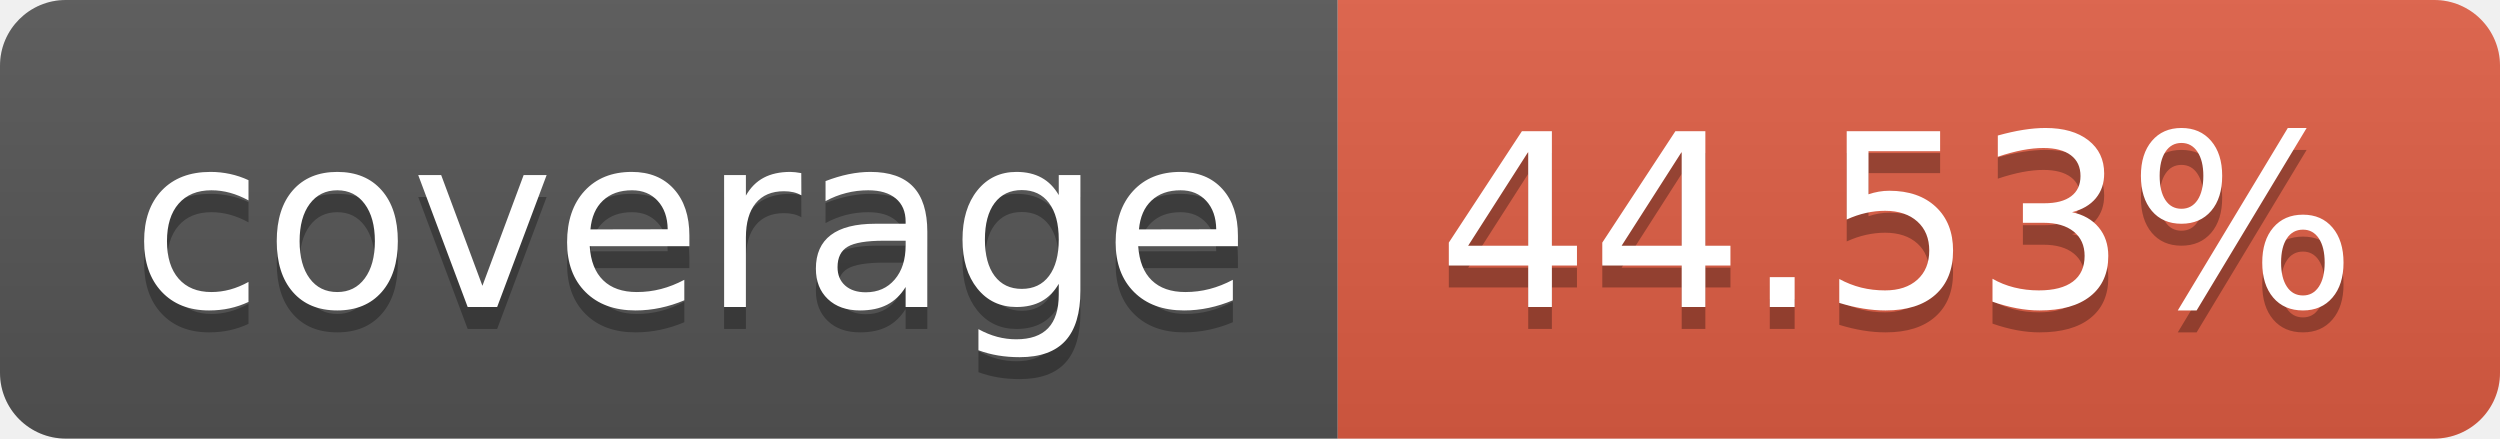
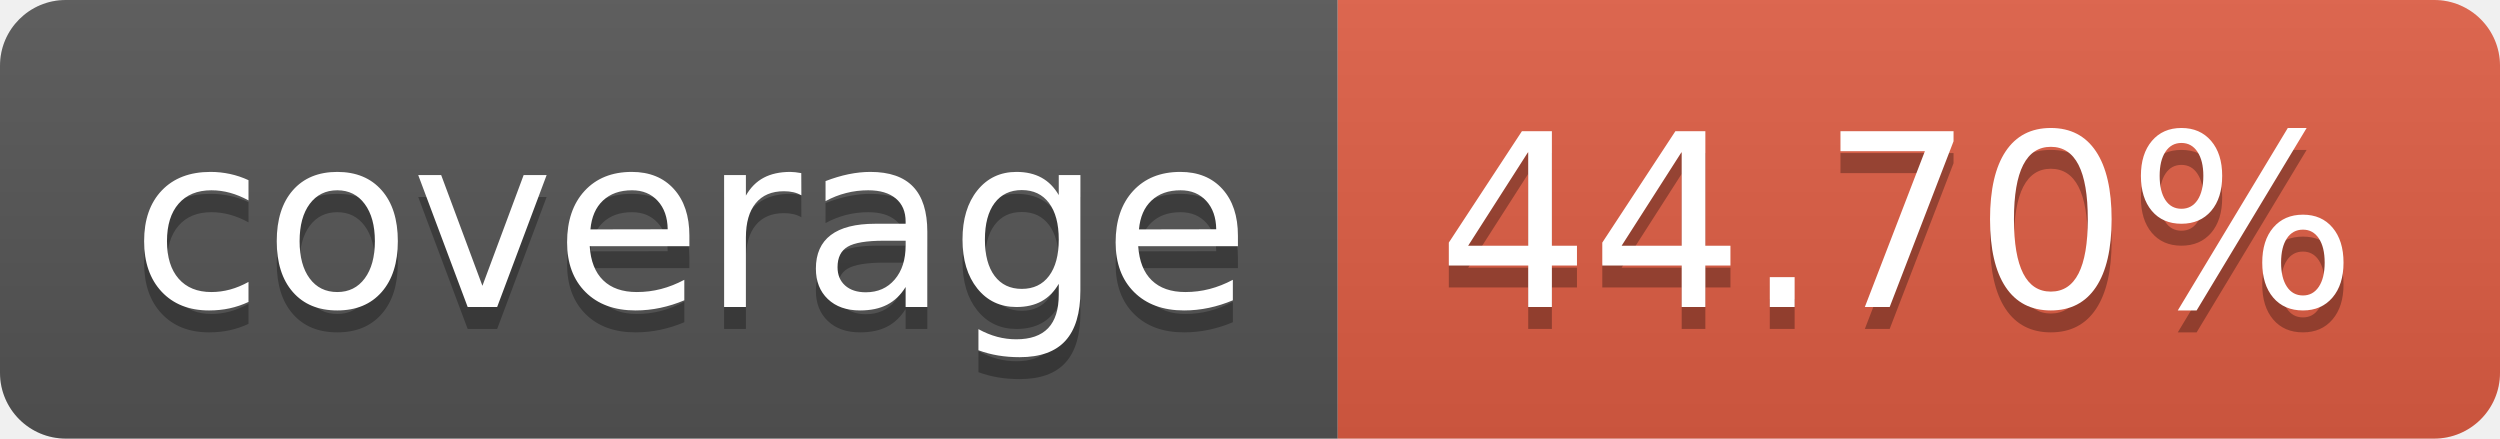
- <svg xmlns="http://www.w3.org/2000/svg" width="114" height="20" role="img" aria-label="coverage: 44.53%">
+ <svg xmlns="http://www.w3.org/2000/svg" width="114" height="20" role="img" aria-label="coverage: 44.70%">
  <linearGradient id="s" x2="0" y2="100%">
    <stop offset="0" stop-color="#bbb" stop-opacity=".1" />
    <stop offset="1" stop-opacity=".1" />
  </linearGradient>
  <clipPath id="r">
    <rect width="114" height="20" rx="3" fill="#fff" />
  </clipPath>
  <g clip-path="url(#r)">
    <rect width="61" height="20" fill="#555" />
    <rect x="61" width="53" height="20" fill="#e05d44" />
    <rect width="114" height="20" fill="url(#s)" />
  </g>
  <g fill="#fff" text-anchor="middle" font-family="Verdana,Geneva,DejaVu Sans,sans-serif" text-rendering="geometricPrecision" font-size="110">
    <text aria-hidden="true" x="315" y="150" fill="#010101" fill-opacity=".3" transform="scale(.1)" textLength="510">coverage</text>
    <text x="315" y="140" transform="scale(.1)" fill="#fff" textLength="510">coverage</text>
-     <text aria-hidden="true" x="865" y="150" fill="#010101" fill-opacity=".3" transform="scale(.1)" textLength="430">44.53%</text>
-     <text x="865" y="140" transform="scale(.1)" fill="#fff" textLength="430">44.53%</text>
+     <text aria-hidden="true" x="865" y="150" fill="#010101" fill-opacity=".3" transform="scale(.1)" textLength="430">44.70%</text>
+     <text x="865" y="140" transform="scale(.1)" fill="#fff" textLength="430">44.70%</text>
  </g>
</svg>
